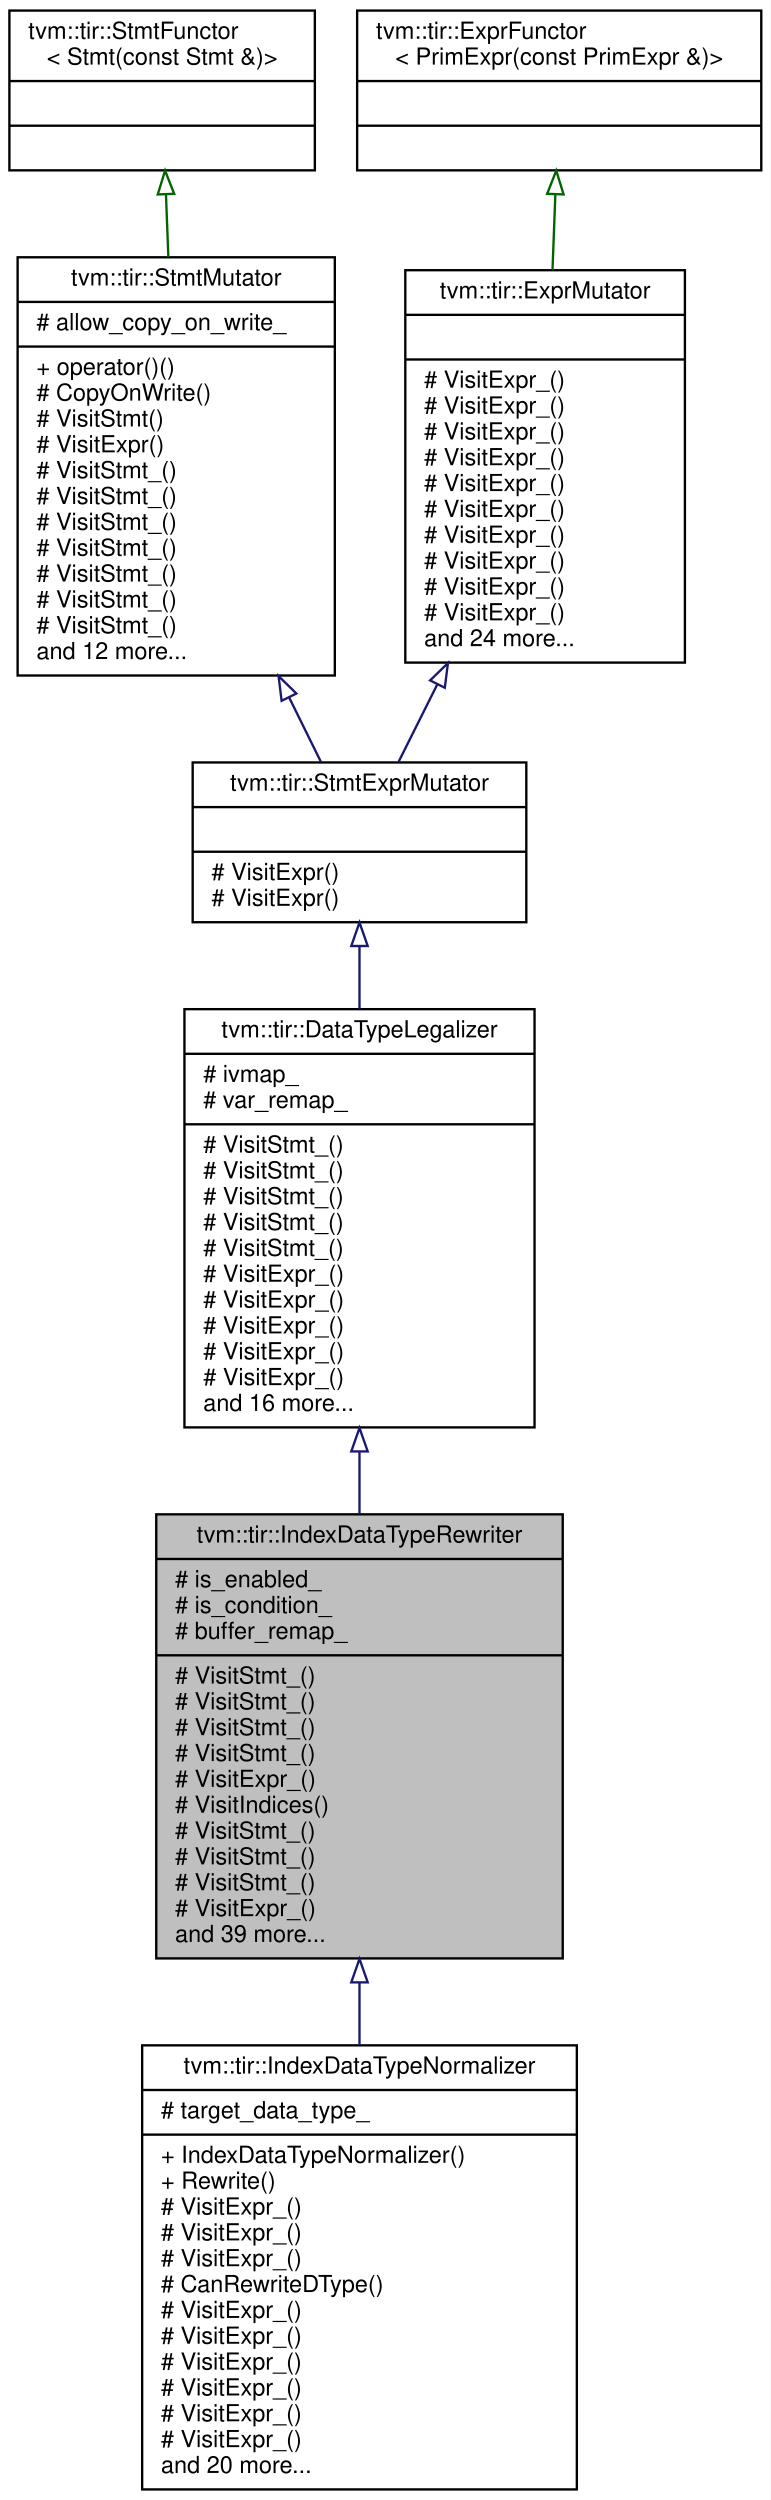
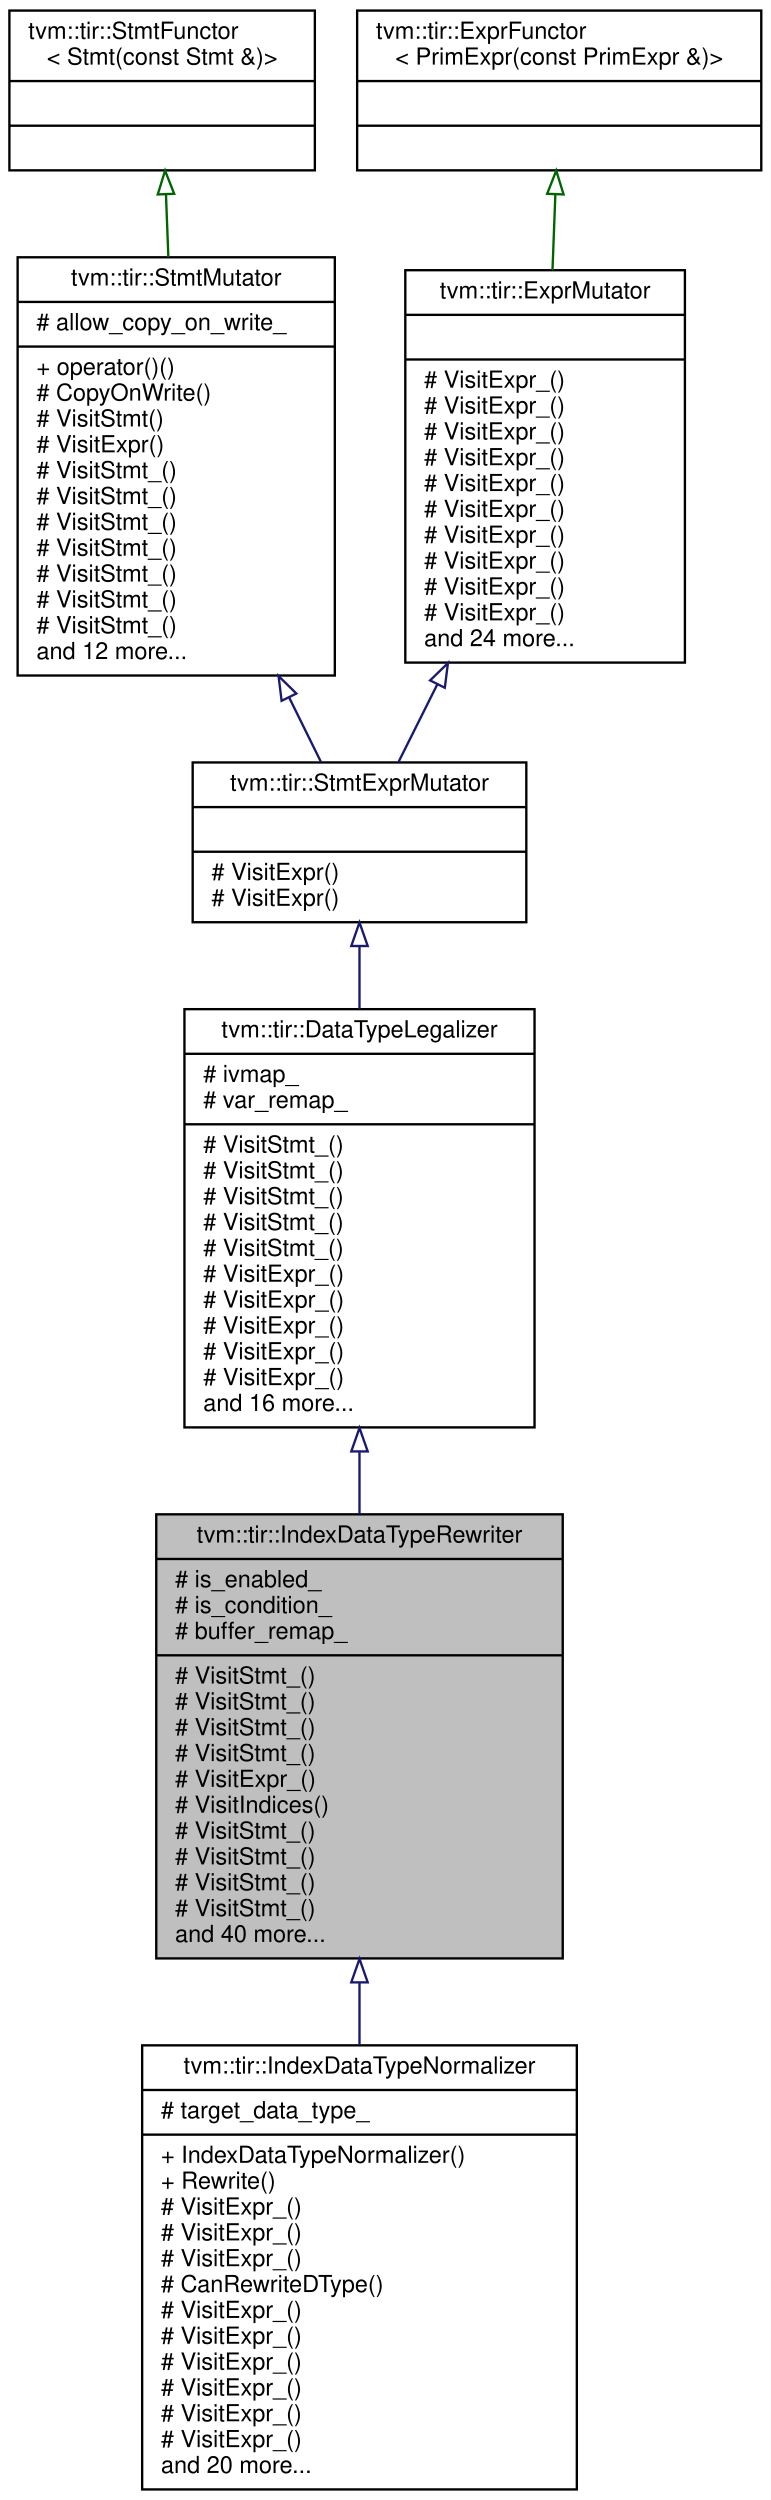
<svg xmlns="http://www.w3.org/2000/svg" xmlns:xlink="http://www.w3.org/1999/xlink" width="328pt" height="1064pt" viewBox="0.00 0.00 328.00 1064.00">
  <g id="graph0" class="graph" transform="scale(1 1) rotate(0) translate(4 1060)">
    <polygon fill="white" stroke="transparent" points="-4,4 -4,-1060 324,-1060 324,4 -4,4" />
    <g id="node1" class="node">
      <g id="a_node1">
        <a xlink:title="Data type rewriter for buffer indices.">
          <polygon fill="#bfbfbf" stroke="black" points="62.5,-226.5 62.5,-415.5 235.5,-415.5 235.5,-226.5 62.5,-226.5" />
          <text text-anchor="middle" x="149" y="-403.5" font-family="Helvetica,sans-Serif" font-size="10.00">tvm::tir::IndexDataTypeRewriter</text>
          <polyline fill="none" stroke="black" points="62.5,-396.5 235.5,-396.5 " />
          <text text-anchor="start" x="70.5" y="-384.5" font-family="Helvetica,sans-Serif" font-size="10.00"># is_enabled_</text>
          <text text-anchor="start" x="70.5" y="-373.5" font-family="Helvetica,sans-Serif" font-size="10.00"># is_condition_</text>
          <text text-anchor="start" x="70.5" y="-362.5" font-family="Helvetica,sans-Serif" font-size="10.00"># buffer_remap_</text>
          <polyline fill="none" stroke="black" points="62.5,-355.5 235.5,-355.5 " />
          <text text-anchor="start" x="70.5" y="-343.5" font-family="Helvetica,sans-Serif" font-size="10.00"># VisitStmt_()</text>
          <text text-anchor="start" x="70.5" y="-332.5" font-family="Helvetica,sans-Serif" font-size="10.00"># VisitStmt_()</text>
          <text text-anchor="start" x="70.5" y="-321.5" font-family="Helvetica,sans-Serif" font-size="10.00"># VisitStmt_()</text>
          <text text-anchor="start" x="70.5" y="-310.5" font-family="Helvetica,sans-Serif" font-size="10.00"># VisitStmt_()</text>
          <text text-anchor="start" x="70.5" y="-299.5" font-family="Helvetica,sans-Serif" font-size="10.00"># VisitExpr_()</text>
          <text text-anchor="start" x="70.5" y="-288.5" font-family="Helvetica,sans-Serif" font-size="10.00"># VisitIndices()</text>
          <text text-anchor="start" x="70.5" y="-277.5" font-family="Helvetica,sans-Serif" font-size="10.00"># VisitStmt_()</text>
          <text text-anchor="start" x="70.5" y="-266.5" font-family="Helvetica,sans-Serif" font-size="10.00"># VisitStmt_()</text>
          <text text-anchor="start" x="70.5" y="-255.5" font-family="Helvetica,sans-Serif" font-size="10.00"># VisitStmt_()</text>
-           <text text-anchor="start" x="70.5" y="-244.5" font-family="Helvetica,sans-Serif" font-size="10.00"># VisitExpr_()</text>
-           <text text-anchor="start" x="70.5" y="-233.5" font-family="Helvetica,sans-Serif" font-size="10.00">and 39 more...</text>
+           <text text-anchor="start" x="70.5" y="-244.5" font-family="Helvetica,sans-Serif" font-size="10.00"># VisitStmt_()</text>
+           <text text-anchor="start" x="70.5" y="-233.5" font-family="Helvetica,sans-Serif" font-size="10.00">and 40 more...</text>
        </a>
      </g>
    </g>
    <g id="node8" class="node">
      <g id="a_node8">
        <a xlink:href="classtvm_1_1tir_1_1IndexDataTypeNormalizer.html" target="_top" xlink:title="Normalize the data types of buffer shapes and indices to the same data type.">
          <polygon fill="white" stroke="black" points="56.5,-0.5 56.5,-189.5 241.5,-189.5 241.5,-0.5 56.5,-0.5" />
          <text text-anchor="middle" x="149" y="-177.5" font-family="Helvetica,sans-Serif" font-size="10.00">tvm::tir::IndexDataTypeNormalizer</text>
          <polyline fill="none" stroke="black" points="56.5,-170.5 241.5,-170.5 " />
          <text text-anchor="start" x="64.5" y="-158.5" font-family="Helvetica,sans-Serif" font-size="10.00"># target_data_type_</text>
          <polyline fill="none" stroke="black" points="56.5,-151.5 241.5,-151.5 " />
          <text text-anchor="start" x="64.5" y="-139.5" font-family="Helvetica,sans-Serif" font-size="10.00">+ IndexDataTypeNormalizer()</text>
          <text text-anchor="start" x="64.5" y="-128.5" font-family="Helvetica,sans-Serif" font-size="10.00">+ Rewrite()</text>
          <text text-anchor="start" x="64.5" y="-117.5" font-family="Helvetica,sans-Serif" font-size="10.00"># VisitExpr_()</text>
          <text text-anchor="start" x="64.5" y="-106.5" font-family="Helvetica,sans-Serif" font-size="10.00"># VisitExpr_()</text>
          <text text-anchor="start" x="64.5" y="-95.5" font-family="Helvetica,sans-Serif" font-size="10.00"># VisitExpr_()</text>
          <text text-anchor="start" x="64.5" y="-84.5" font-family="Helvetica,sans-Serif" font-size="10.00"># CanRewriteDType()</text>
          <text text-anchor="start" x="64.5" y="-73.5" font-family="Helvetica,sans-Serif" font-size="10.00"># VisitExpr_()</text>
          <text text-anchor="start" x="64.5" y="-62.5" font-family="Helvetica,sans-Serif" font-size="10.00"># VisitExpr_()</text>
          <text text-anchor="start" x="64.5" y="-51.5" font-family="Helvetica,sans-Serif" font-size="10.00"># VisitExpr_()</text>
          <text text-anchor="start" x="64.5" y="-40.5" font-family="Helvetica,sans-Serif" font-size="10.00"># VisitExpr_()</text>
          <text text-anchor="start" x="64.5" y="-29.5" font-family="Helvetica,sans-Serif" font-size="10.00"># VisitExpr_()</text>
          <text text-anchor="start" x="64.5" y="-18.5" font-family="Helvetica,sans-Serif" font-size="10.00"># VisitExpr_()</text>
          <text text-anchor="start" x="64.5" y="-7.5" font-family="Helvetica,sans-Serif" font-size="10.00">and 20 more...</text>
        </a>
      </g>
    </g>
    <g id="edge7" class="edge">
      <path fill="none" stroke="midnightblue" d="M149,-216.03C149,-207.24 149,-198.39 149,-189.68" />
      <polygon fill="none" stroke="midnightblue" points="145.5,-216.3 149,-226.3 152.5,-216.3 145.5,-216.3" />
    </g>
    <g id="node2" class="node">
      <g id="a_node2">
        <a xlink:href="classtvm_1_1tir_1_1DataTypeLegalizer.html" target="_top" xlink:title="Legalize the data types of expressions to make sure they are consistent with other parts of the progr...">
          <polygon fill="white" stroke="black" points="74.5,-452.5 74.5,-630.5 223.5,-630.5 223.5,-452.5 74.5,-452.5" />
          <text text-anchor="middle" x="149" y="-618.5" font-family="Helvetica,sans-Serif" font-size="10.00">tvm::tir::DataTypeLegalizer</text>
          <polyline fill="none" stroke="black" points="74.5,-611.5 223.5,-611.5 " />
          <text text-anchor="start" x="82.5" y="-599.5" font-family="Helvetica,sans-Serif" font-size="10.00"># ivmap_</text>
          <text text-anchor="start" x="82.5" y="-588.5" font-family="Helvetica,sans-Serif" font-size="10.00"># var_remap_</text>
          <polyline fill="none" stroke="black" points="74.5,-581.5 223.5,-581.5 " />
          <text text-anchor="start" x="82.5" y="-569.5" font-family="Helvetica,sans-Serif" font-size="10.00"># VisitStmt_()</text>
          <text text-anchor="start" x="82.5" y="-558.5" font-family="Helvetica,sans-Serif" font-size="10.00"># VisitStmt_()</text>
          <text text-anchor="start" x="82.5" y="-547.5" font-family="Helvetica,sans-Serif" font-size="10.00"># VisitStmt_()</text>
          <text text-anchor="start" x="82.5" y="-536.5" font-family="Helvetica,sans-Serif" font-size="10.00"># VisitStmt_()</text>
          <text text-anchor="start" x="82.5" y="-525.5" font-family="Helvetica,sans-Serif" font-size="10.00"># VisitStmt_()</text>
          <text text-anchor="start" x="82.5" y="-514.5" font-family="Helvetica,sans-Serif" font-size="10.00"># VisitExpr_()</text>
          <text text-anchor="start" x="82.5" y="-503.5" font-family="Helvetica,sans-Serif" font-size="10.00"># VisitExpr_()</text>
          <text text-anchor="start" x="82.5" y="-492.5" font-family="Helvetica,sans-Serif" font-size="10.00"># VisitExpr_()</text>
          <text text-anchor="start" x="82.5" y="-481.5" font-family="Helvetica,sans-Serif" font-size="10.00"># VisitExpr_()</text>
          <text text-anchor="start" x="82.5" y="-470.5" font-family="Helvetica,sans-Serif" font-size="10.00"># VisitExpr_()</text>
          <text text-anchor="start" x="82.5" y="-459.5" font-family="Helvetica,sans-Serif" font-size="10.00">and 16 more...</text>
        </a>
      </g>
    </g>
    <g id="edge1" class="edge">
      <path fill="none" stroke="midnightblue" d="M149,-441.99C149,-433.2 149,-424.32 149,-415.57" />
      <polygon fill="none" stroke="midnightblue" points="145.5,-442.26 149,-452.26 152.5,-442.26 145.5,-442.26" />
    </g>
    <g id="node3" class="node">
      <g id="a_node3">
        <a xlink:href="classtvm_1_1tir_1_1StmtExprMutator.html" target="_top" xlink:title="Mutator that recursively mutates stmts and exprs on them.">
          <polygon fill="white" stroke="black" points="78,-667.5 78,-735.5 220,-735.5 220,-667.5 78,-667.5" />
          <text text-anchor="middle" x="149" y="-723.5" font-family="Helvetica,sans-Serif" font-size="10.00">tvm::tir::StmtExprMutator</text>
          <polyline fill="none" stroke="black" points="78,-716.5 220,-716.5 " />
          <text text-anchor="middle" x="149" y="-704.5" font-family="Helvetica,sans-Serif" font-size="10.00"> </text>
          <polyline fill="none" stroke="black" points="78,-697.5 220,-697.5 " />
          <text text-anchor="start" x="86" y="-685.5" font-family="Helvetica,sans-Serif" font-size="10.00"># VisitExpr()</text>
          <text text-anchor="start" x="86" y="-674.5" font-family="Helvetica,sans-Serif" font-size="10.00"># VisitExpr()</text>
        </a>
      </g>
    </g>
    <g id="edge2" class="edge">
      <path fill="none" stroke="midnightblue" d="M149,-657.19C149,-648.83 149,-639.8 149,-630.59" />
      <polygon fill="none" stroke="midnightblue" points="145.5,-657.38 149,-667.38 152.5,-657.38 145.5,-657.38" />
    </g>
    <g id="node4" class="node">
      <g id="a_node4">
        <a xlink:href="classtvm_1_1tir_1_1StmtMutator.html" target="_top" xlink:title="StmtMutator that mutates the statements.">
          <polygon fill="white" stroke="black" points="3.5,-772.5 3.5,-950.5 138.5,-950.5 138.5,-772.5 3.5,-772.5" />
          <text text-anchor="middle" x="71" y="-938.5" font-family="Helvetica,sans-Serif" font-size="10.00">tvm::tir::StmtMutator</text>
          <polyline fill="none" stroke="black" points="3.5,-931.5 138.5,-931.5 " />
          <text text-anchor="start" x="11.5" y="-919.5" font-family="Helvetica,sans-Serif" font-size="10.00"># allow_copy_on_write_</text>
          <polyline fill="none" stroke="black" points="3.5,-912.5 138.5,-912.5 " />
          <text text-anchor="start" x="11.5" y="-900.5" font-family="Helvetica,sans-Serif" font-size="10.00">+ operator()()</text>
          <text text-anchor="start" x="11.5" y="-889.5" font-family="Helvetica,sans-Serif" font-size="10.00"># CopyOnWrite()</text>
          <text text-anchor="start" x="11.5" y="-878.5" font-family="Helvetica,sans-Serif" font-size="10.00"># VisitStmt()</text>
          <text text-anchor="start" x="11.5" y="-867.5" font-family="Helvetica,sans-Serif" font-size="10.00"># VisitExpr()</text>
          <text text-anchor="start" x="11.5" y="-856.5" font-family="Helvetica,sans-Serif" font-size="10.00"># VisitStmt_()</text>
          <text text-anchor="start" x="11.5" y="-845.5" font-family="Helvetica,sans-Serif" font-size="10.00"># VisitStmt_()</text>
          <text text-anchor="start" x="11.5" y="-834.5" font-family="Helvetica,sans-Serif" font-size="10.00"># VisitStmt_()</text>
          <text text-anchor="start" x="11.5" y="-823.5" font-family="Helvetica,sans-Serif" font-size="10.00"># VisitStmt_()</text>
          <text text-anchor="start" x="11.5" y="-812.5" font-family="Helvetica,sans-Serif" font-size="10.00"># VisitStmt_()</text>
          <text text-anchor="start" x="11.5" y="-801.5" font-family="Helvetica,sans-Serif" font-size="10.00"># VisitStmt_()</text>
          <text text-anchor="start" x="11.5" y="-790.5" font-family="Helvetica,sans-Serif" font-size="10.00"># VisitStmt_()</text>
          <text text-anchor="start" x="11.5" y="-779.5" font-family="Helvetica,sans-Serif" font-size="10.00">and 12 more...</text>
        </a>
      </g>
    </g>
    <g id="edge3" class="edge">
      <path fill="none" stroke="midnightblue" d="M119.04,-763.19C123.87,-753.41 128.5,-744.03 132.61,-735.69" />
      <polygon fill="none" stroke="midnightblue" points="115.85,-761.74 114.56,-772.26 122.13,-764.84 115.85,-761.74" />
    </g>
    <g id="node5" class="node">
      <g id="a_node5">
        <a xlink:href="classtvm_1_1tir_1_1StmtFunctor.html" target="_top" xlink:title=" ">
          <polygon fill="white" stroke="black" points="0,-987.5 0,-1055.5 130,-1055.5 130,-987.5 0,-987.5" />
          <text text-anchor="start" x="8" y="-1043.5" font-family="Helvetica,sans-Serif" font-size="10.00">tvm::tir::StmtFunctor</text>
          <text text-anchor="middle" x="65" y="-1032.5" font-family="Helvetica,sans-Serif" font-size="10.00">&lt; Stmt(const Stmt &amp;)&gt;</text>
          <polyline fill="none" stroke="black" points="0,-1025.5 130,-1025.5 " />
          <text text-anchor="middle" x="65" y="-1013.5" font-family="Helvetica,sans-Serif" font-size="10.00"> </text>
          <polyline fill="none" stroke="black" points="0,-1006.5 130,-1006.5 " />
          <text text-anchor="middle" x="65" y="-994.5" font-family="Helvetica,sans-Serif" font-size="10.00"> </text>
        </a>
      </g>
    </g>
    <g id="edge4" class="edge">
      <path fill="none" stroke="darkgreen" d="M66.64,-977.19C66.96,-968.83 67.31,-959.8 67.65,-950.59" />
      <polygon fill="none" stroke="darkgreen" points="63.14,-977.25 66.26,-987.38 70.13,-977.52 63.14,-977.25" />
    </g>
    <g id="node6" class="node">
      <g id="a_node6">
        <a xlink:href="classtvm_1_1tir_1_1ExprMutator.html" target="_top" xlink:title="ExprMutator that mutates expressions.">
          <polygon fill="white" stroke="black" points="168.5,-778 168.5,-945 287.5,-945 287.5,-778 168.5,-778" />
          <text text-anchor="middle" x="228" y="-933" font-family="Helvetica,sans-Serif" font-size="10.00">tvm::tir::ExprMutator</text>
          <polyline fill="none" stroke="black" points="168.5,-926 287.5,-926 " />
          <text text-anchor="middle" x="228" y="-914" font-family="Helvetica,sans-Serif" font-size="10.00"> </text>
          <polyline fill="none" stroke="black" points="168.5,-907 287.5,-907 " />
          <text text-anchor="start" x="176.5" y="-895" font-family="Helvetica,sans-Serif" font-size="10.00"># VisitExpr_()</text>
          <text text-anchor="start" x="176.5" y="-884" font-family="Helvetica,sans-Serif" font-size="10.00"># VisitExpr_()</text>
          <text text-anchor="start" x="176.5" y="-873" font-family="Helvetica,sans-Serif" font-size="10.00"># VisitExpr_()</text>
          <text text-anchor="start" x="176.5" y="-862" font-family="Helvetica,sans-Serif" font-size="10.00"># VisitExpr_()</text>
          <text text-anchor="start" x="176.5" y="-851" font-family="Helvetica,sans-Serif" font-size="10.00"># VisitExpr_()</text>
          <text text-anchor="start" x="176.5" y="-840" font-family="Helvetica,sans-Serif" font-size="10.00"># VisitExpr_()</text>
          <text text-anchor="start" x="176.5" y="-829" font-family="Helvetica,sans-Serif" font-size="10.00"># VisitExpr_()</text>
          <text text-anchor="start" x="176.5" y="-818" font-family="Helvetica,sans-Serif" font-size="10.00"># VisitExpr_()</text>
          <text text-anchor="start" x="176.5" y="-807" font-family="Helvetica,sans-Serif" font-size="10.00"># VisitExpr_()</text>
          <text text-anchor="start" x="176.5" y="-796" font-family="Helvetica,sans-Serif" font-size="10.00"># VisitExpr_()</text>
          <text text-anchor="start" x="176.5" y="-785" font-family="Helvetica,sans-Serif" font-size="10.00">and 24 more...</text>
        </a>
      </g>
    </g>
    <g id="edge5" class="edge">
      <path fill="none" stroke="midnightblue" d="M182.12,-768.74C176.23,-756.97 170.54,-745.58 165.59,-735.67" />
      <polygon fill="none" stroke="midnightblue" points="179.05,-770.42 186.65,-777.8 185.31,-767.29 179.05,-770.42" />
    </g>
    <g id="node7" class="node">
      <g id="a_node7">
        <a xlink:href="classtvm_1_1tir_1_1ExprFunctor.html" target="_top" xlink:title=" ">
          <polygon fill="white" stroke="black" points="148,-987.5 148,-1055.5 320,-1055.5 320,-987.5 148,-987.5" />
          <text text-anchor="start" x="156" y="-1043.5" font-family="Helvetica,sans-Serif" font-size="10.00">tvm::tir::ExprFunctor</text>
          <text text-anchor="middle" x="234" y="-1032.5" font-family="Helvetica,sans-Serif" font-size="10.00">&lt; PrimExpr(const PrimExpr &amp;)&gt;</text>
          <polyline fill="none" stroke="black" points="148,-1025.5 320,-1025.5 " />
          <text text-anchor="middle" x="234" y="-1013.5" font-family="Helvetica,sans-Serif" font-size="10.00"> </text>
          <polyline fill="none" stroke="black" points="148,-1006.5 320,-1006.5 " />
          <text text-anchor="middle" x="234" y="-994.5" font-family="Helvetica,sans-Serif" font-size="10.00"> </text>
        </a>
      </g>
    </g>
    <g id="edge6" class="edge">
      <path fill="none" stroke="darkgreen" d="M232.36,-977.29C231.98,-967.23 231.56,-956.2 231.14,-945.06" />
      <polygon fill="none" stroke="darkgreen" points="228.87,-977.52 232.74,-987.38 235.86,-977.25 228.87,-977.52" />
    </g>
  </g>
</svg>
